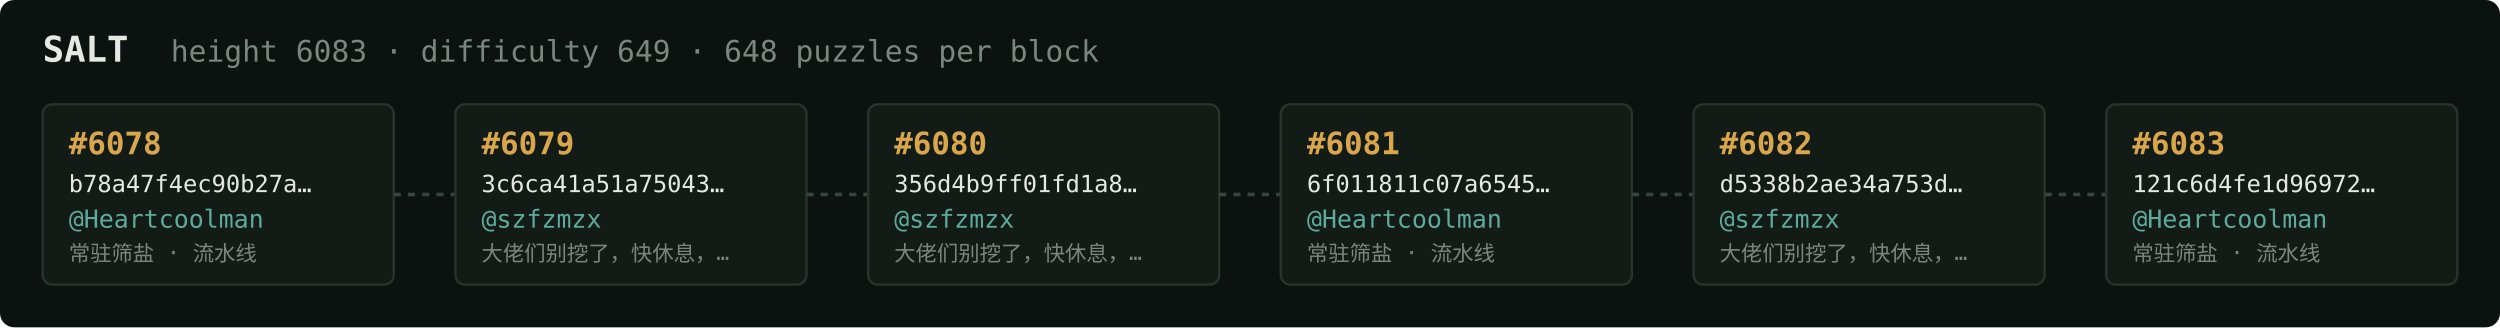
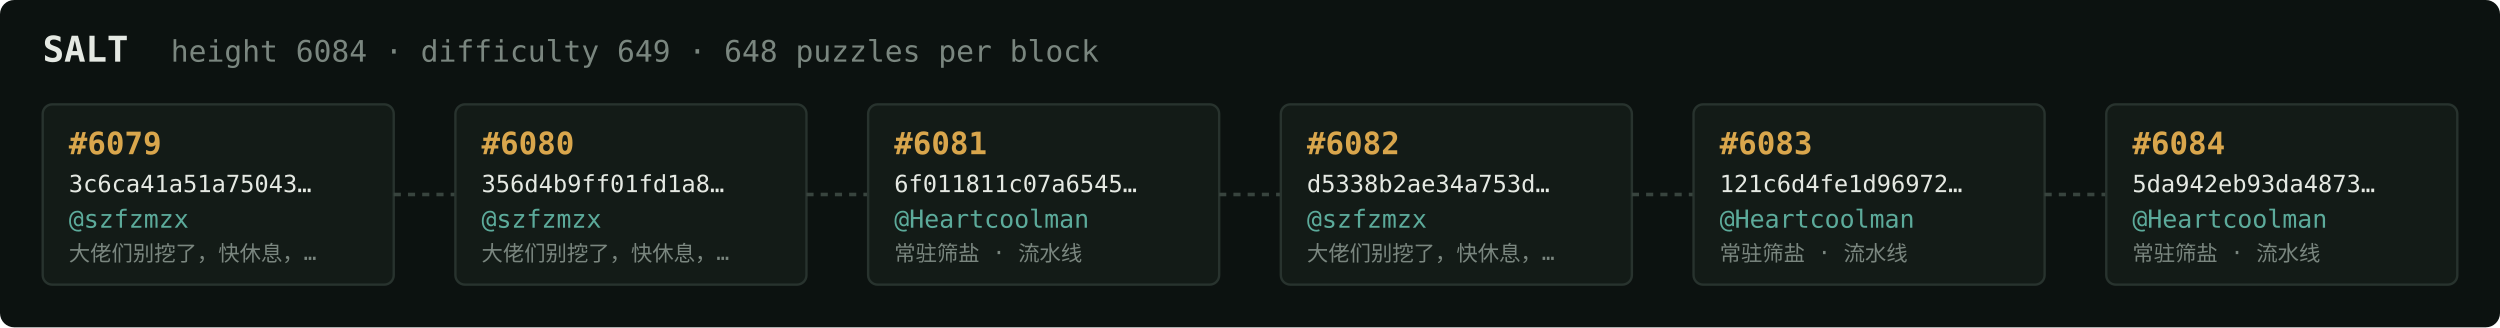
<svg xmlns="http://www.w3.org/2000/svg" width="1054" height="138" viewBox="0 0 1054 138" font-family="ui-monospace,SFMono-Regular,Menlo,monospace">
  <rect fill="#0c1210" width="1054" height="138" rx="6" />
  <text x="18" y="26" fill="#e5e9e3" font-size="15" font-weight="700">SALT</text>
-   <text x="72" y="26" fill="#7a867f" font-size="12.5">height 6083 · difficulty 649 · 648 puzzles per block</text>
+   <text x="72" y="26" fill="#7a867f" font-size="12.5">height 6084 · difficulty 649 · 648 puzzles per block</text>
  <rect x="18" y="44" width="148" height="76" rx="4" fill="#131b17" stroke="#28332e" stroke-width="1" />
-   <text x="29" y="65" fill="#d9a64c" font-size="13" font-weight="700">#6078</text>
-   <text x="29" y="81" fill="#e5e9e3" font-size="10">b78a47f4ec90b27a…</text>
-   <text x="29" y="96" fill="#5cab9b" font-size="10.5">@Heartcoolman</text>
-   <text x="29" y="110" fill="#7a867f" font-size="9">常驻筛盐 · 流水线</text>
+   <text x="29" y="65" fill="#d9a64c" font-size="13" font-weight="700">#6079</text>
+   <text x="29" y="81" fill="#e5e9e3" font-size="10">3c6ca41a51a75043…</text>
+   <text x="29" y="96" fill="#5cab9b" font-size="10.5">@szfzmzx</text>
+   <text x="29" y="110" fill="#7a867f" font-size="9">大佬们别挖了，快休息，…</text>
  <line x1="166" y1="82.0" x2="192" y2="82.0" stroke="#38443e" stroke-width="1.5" stroke-dasharray="3 3" />
  <rect x="192" y="44" width="148" height="76" rx="4" fill="#131b17" stroke="#28332e" stroke-width="1" />
-   <text x="203" y="65" fill="#d9a64c" font-size="13" font-weight="700">#6079</text>
-   <text x="203" y="81" fill="#e5e9e3" font-size="10">3c6ca41a51a75043…</text>
+   <text x="203" y="65" fill="#d9a64c" font-size="13" font-weight="700">#6080</text>
+   <text x="203" y="81" fill="#e5e9e3" font-size="10">356d4b9ff01fd1a8…</text>
  <text x="203" y="96" fill="#5cab9b" font-size="10.5">@szfzmzx</text>
  <text x="203" y="110" fill="#7a867f" font-size="9">大佬们别挖了，快休息，…</text>
  <line x1="340" y1="82.0" x2="366" y2="82.0" stroke="#38443e" stroke-width="1.5" stroke-dasharray="3 3" />
  <rect x="366" y="44" width="148" height="76" rx="4" fill="#131b17" stroke="#28332e" stroke-width="1" />
-   <text x="377" y="65" fill="#d9a64c" font-size="13" font-weight="700">#6080</text>
-   <text x="377" y="81" fill="#e5e9e3" font-size="10">356d4b9ff01fd1a8…</text>
-   <text x="377" y="96" fill="#5cab9b" font-size="10.5">@szfzmzx</text>
-   <text x="377" y="110" fill="#7a867f" font-size="9">大佬们别挖了，快休息，…</text>
+   <text x="377" y="65" fill="#d9a64c" font-size="13" font-weight="700">#6081</text>
+   <text x="377" y="81" fill="#e5e9e3" font-size="10">6f011811c07a6545…</text>
+   <text x="377" y="96" fill="#5cab9b" font-size="10.5">@Heartcoolman</text>
+   <text x="377" y="110" fill="#7a867f" font-size="9">常驻筛盐 · 流水线</text>
  <line x1="514" y1="82.0" x2="540" y2="82.0" stroke="#38443e" stroke-width="1.5" stroke-dasharray="3 3" />
  <rect x="540" y="44" width="148" height="76" rx="4" fill="#131b17" stroke="#28332e" stroke-width="1" />
-   <text x="551" y="65" fill="#d9a64c" font-size="13" font-weight="700">#6081</text>
-   <text x="551" y="81" fill="#e5e9e3" font-size="10">6f011811c07a6545…</text>
-   <text x="551" y="96" fill="#5cab9b" font-size="10.5">@Heartcoolman</text>
-   <text x="551" y="110" fill="#7a867f" font-size="9">常驻筛盐 · 流水线</text>
+   <text x="551" y="65" fill="#d9a64c" font-size="13" font-weight="700">#6082</text>
+   <text x="551" y="81" fill="#e5e9e3" font-size="10">d5338b2ae34a753d…</text>
+   <text x="551" y="96" fill="#5cab9b" font-size="10.5">@szfzmzx</text>
+   <text x="551" y="110" fill="#7a867f" font-size="9">大佬们别挖了，快休息，…</text>
  <line x1="688" y1="82.0" x2="714" y2="82.0" stroke="#38443e" stroke-width="1.5" stroke-dasharray="3 3" />
  <rect x="714" y="44" width="148" height="76" rx="4" fill="#131b17" stroke="#28332e" stroke-width="1" />
-   <text x="725" y="65" fill="#d9a64c" font-size="13" font-weight="700">#6082</text>
-   <text x="725" y="81" fill="#e5e9e3" font-size="10">d5338b2ae34a753d…</text>
-   <text x="725" y="96" fill="#5cab9b" font-size="10.5">@szfzmzx</text>
-   <text x="725" y="110" fill="#7a867f" font-size="9">大佬们别挖了，快休息，…</text>
+   <text x="725" y="65" fill="#d9a64c" font-size="13" font-weight="700">#6083</text>
+   <text x="725" y="81" fill="#e5e9e3" font-size="10">121c6d4fe1d96972…</text>
+   <text x="725" y="96" fill="#5cab9b" font-size="10.5">@Heartcoolman</text>
+   <text x="725" y="110" fill="#7a867f" font-size="9">常驻筛盐 · 流水线</text>
  <line x1="862" y1="82.0" x2="888" y2="82.0" stroke="#38443e" stroke-width="1.5" stroke-dasharray="3 3" />
  <rect x="888" y="44" width="148" height="76" rx="4" fill="#131b17" stroke="#28332e" stroke-width="1" />
-   <text x="899" y="65" fill="#d9a64c" font-size="13" font-weight="700">#6083</text>
-   <text x="899" y="81" fill="#e5e9e3" font-size="10">121c6d4fe1d96972…</text>
+   <text x="899" y="65" fill="#d9a64c" font-size="13" font-weight="700">#6084</text>
+   <text x="899" y="81" fill="#e5e9e3" font-size="10">5da942eb93da4873…</text>
  <text x="899" y="96" fill="#5cab9b" font-size="10.5">@Heartcoolman</text>
  <text x="899" y="110" fill="#7a867f" font-size="9">常驻筛盐 · 流水线</text>
</svg>
